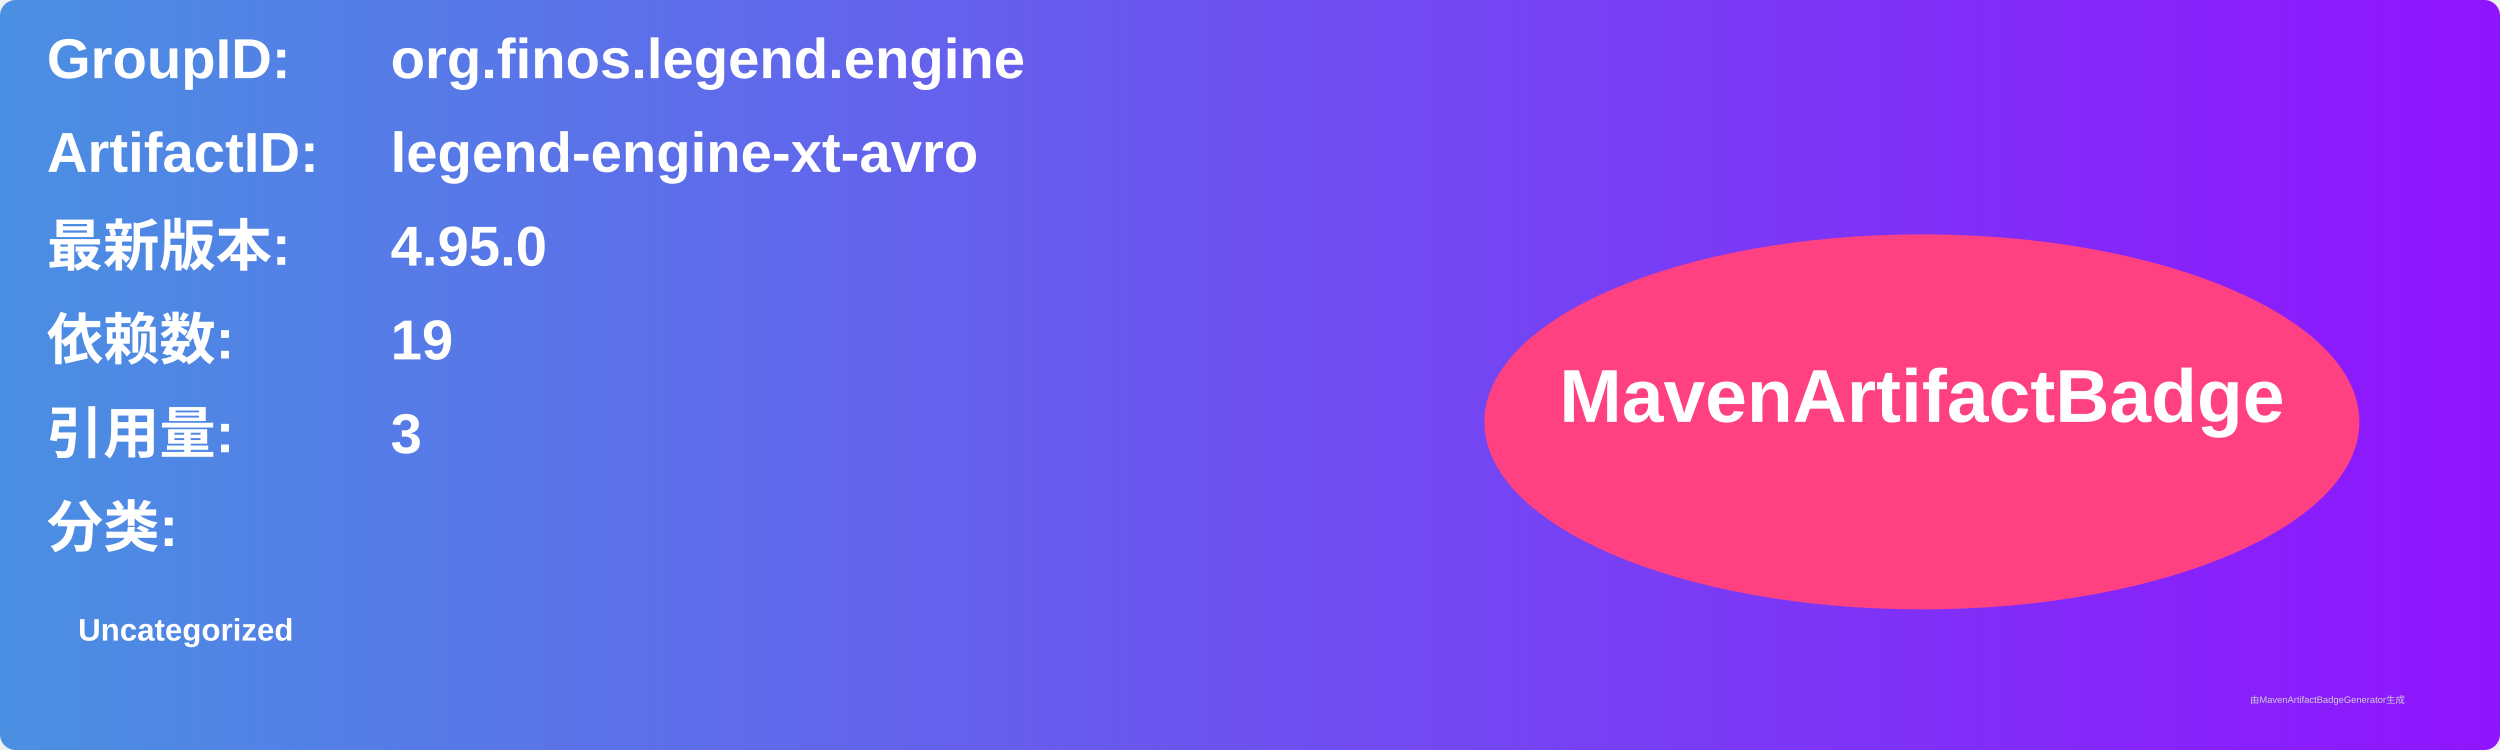
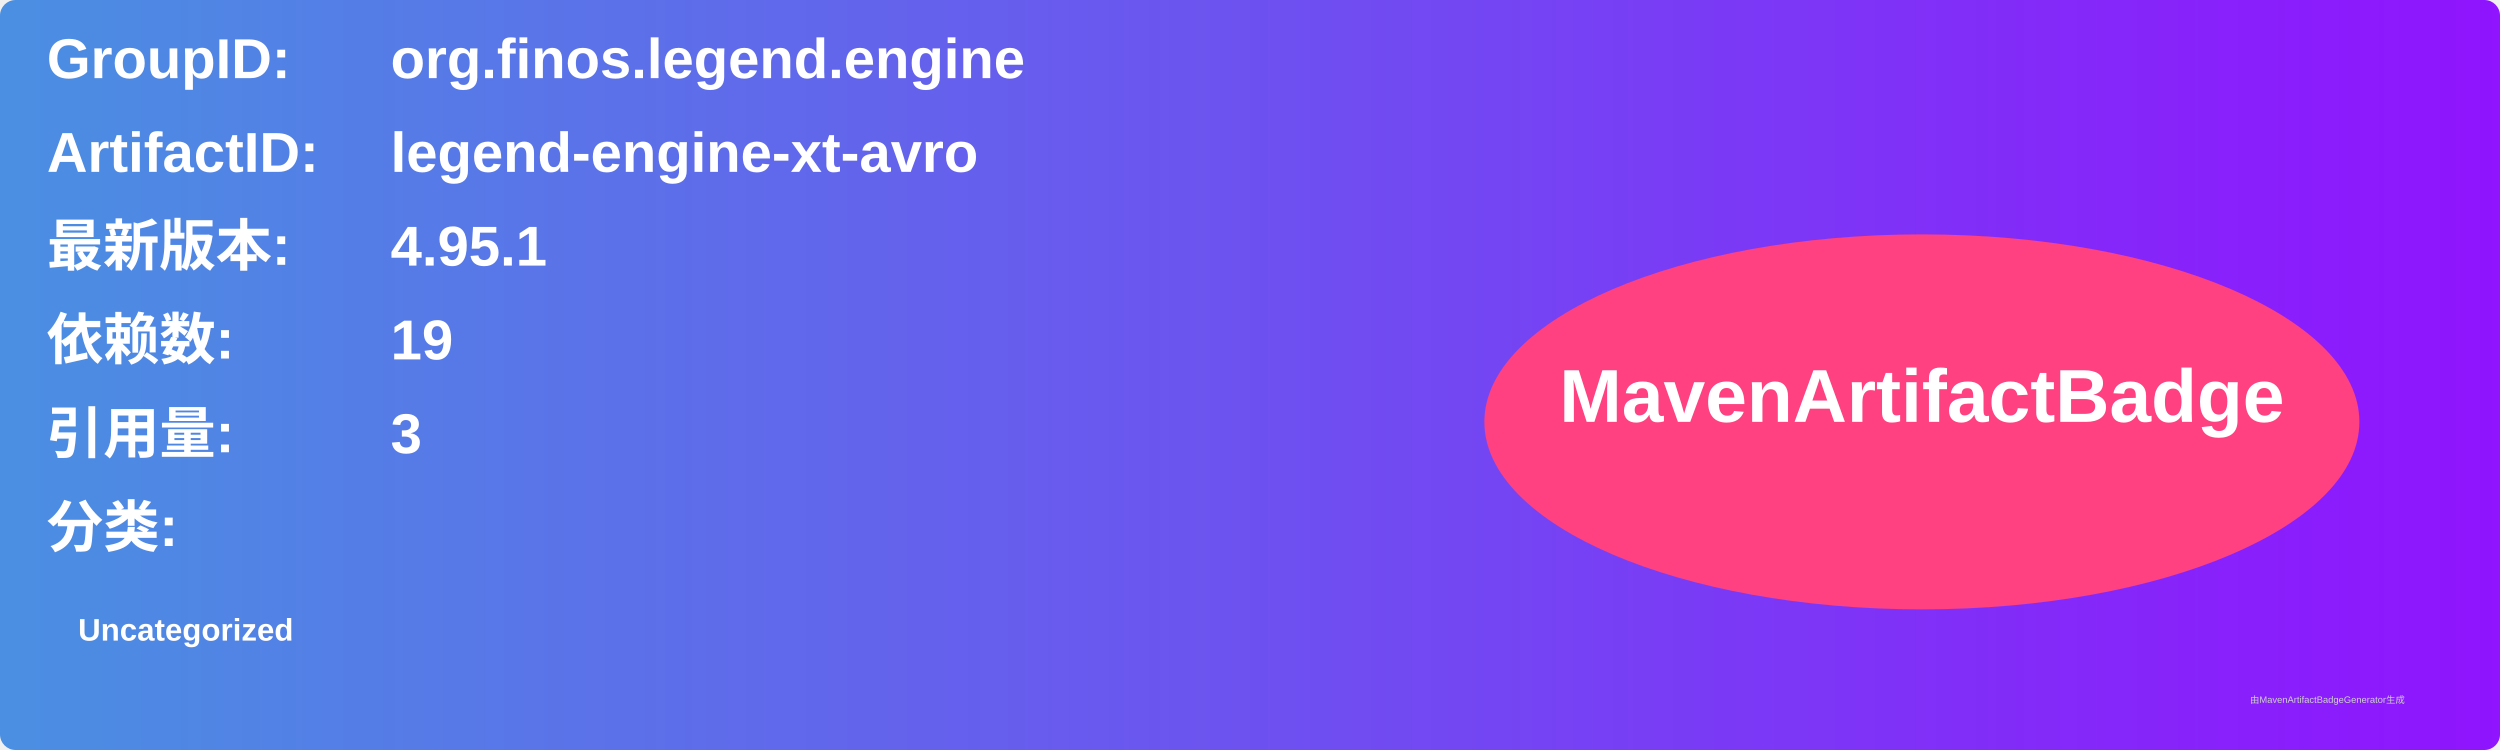
<svg xmlns="http://www.w3.org/2000/svg" width="800" height="240" viewBox="0 0 800 240">
  <linearGradient id="grad" x1="0%" y1="0%" x2="100%" y2="0%">
    <stop offset="0%" stop-color="#4a90e2" />
    <stop offset="100%" stop-color="#9013fe" />
  </linearGradient>
  <rect width="100%" height="100%" rx="5" ry="5" fill="url(#grad)" />
  <g transform="translate(15, 15)">
    <text x="0" y="10" font-family="Arial" font-size="18" fill="white" font-weight="bold" width="260">GroupID:</text>
    <text x="110" y="10" font-family="Arial" font-size="18" fill="white" font-weight="bold" width="460">org.finos.legend.engine</text>
    <text x="0" y="40" font-family="Arial" font-size="18" fill="white" font-weight="bold" width="260">ArtifactID:</text>
    <text x="110" y="40" font-family="Arial" font-size="18" fill="white" font-weight="bold" width="460">legend-engine-xt-avro</text>
    <text x="0" y="70" font-family="Arial" font-size="18" fill="white" font-weight="bold">最新版本:</text>
    <text x="110" y="70" font-family="Arial" font-size="18" fill="white" font-weight="bold">
-       <tspan font-weight="bold">4.95.0</tspan>
+       <tspan font-weight="bold">4.95.1</tspan>
    </text>
    <text x="0" y="100" font-family="Arial" font-size="18" fill="white" font-weight="bold">依赖数: </text>
    <text x="110" y="100" font-family="Arial" font-size="18" fill="white">
      <tspan font-weight="bold">19</tspan>
    </text>
    <text x="0" y="130" font-family="Arial" font-size="18" fill="white" font-weight="bold">引用量: </text>
    <text x="110" y="130" font-family="Arial" font-size="18" fill="white">
      <tspan font-weight="bold">3</tspan>
    </text>
    <text x="0" y="160" font-family="Arial" font-size="18" fill="white" font-weight="bold">分类:</text>
    <text x="10" y="190" font-family="Arial" font-size="10" fill="white">
      <tspan font-weight="bold">Uncategorized</tspan>
    </text>
    <ellipse cx="600" cy="120" rx="140" ry="60" fill="#ff4081" />
    <text x="600" y="120" text-anchor="middle" font-family="Arial" font-size="24" fill="white" font-weight="bold">MavenArtifactBadge</text>
  </g>
  <text x="720" y="225" font-family="Arial" font-size="3" fill="#d0d0d0">由MavenArtifactBadgeGenerator生成</text>
</svg>
